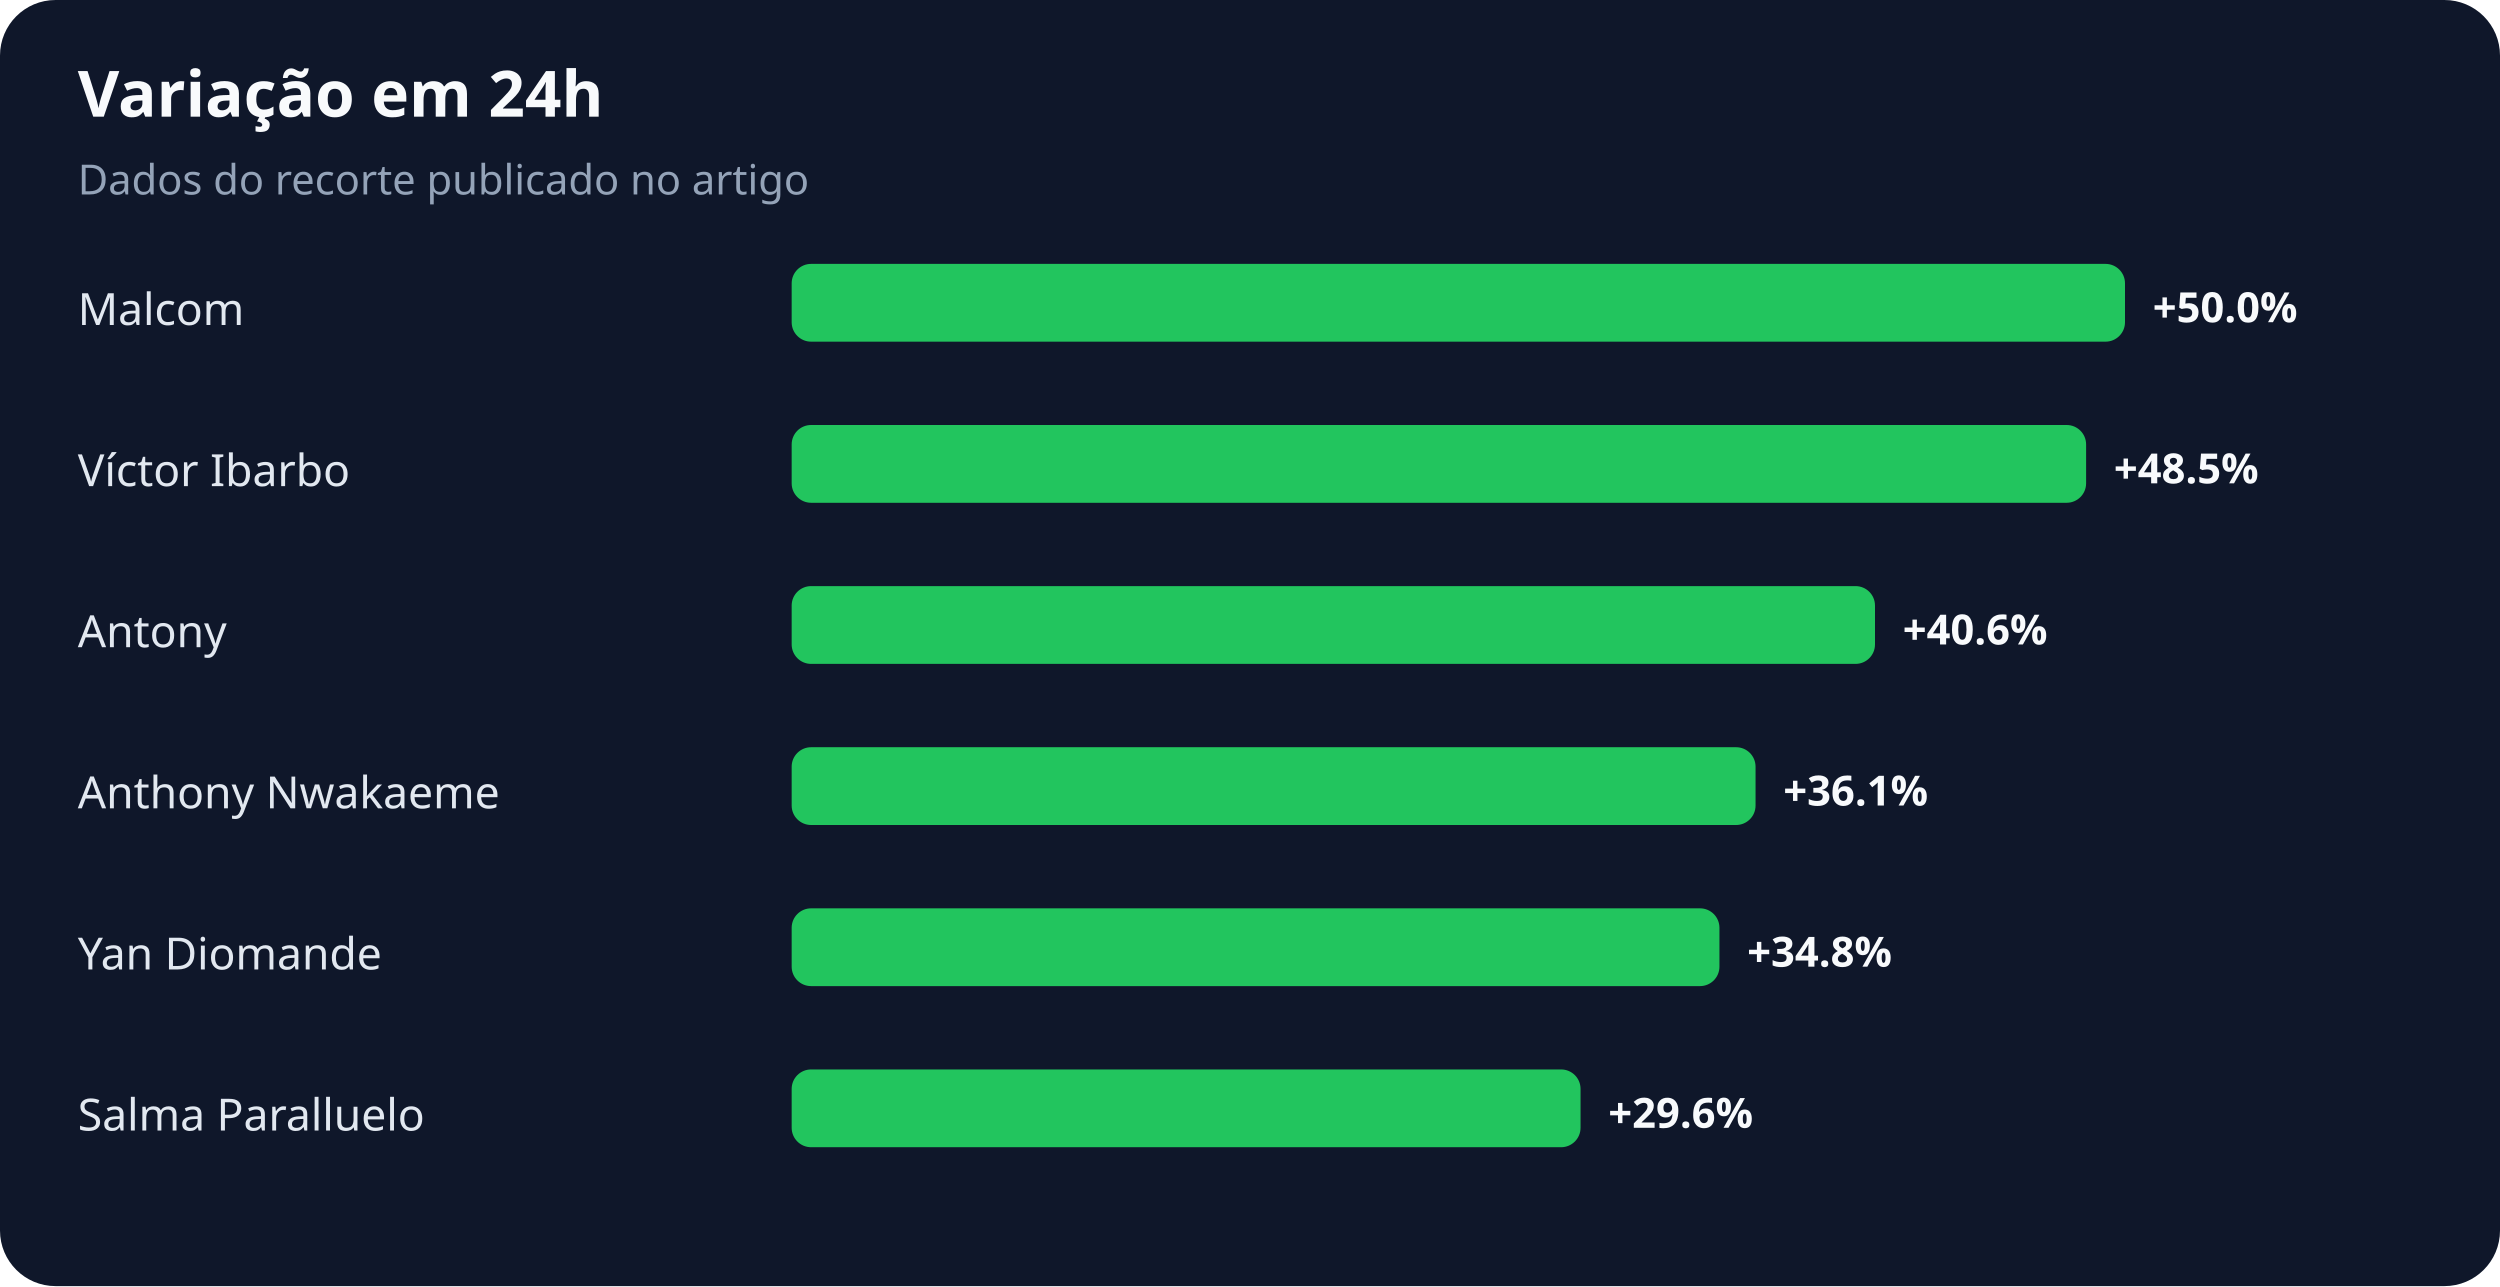
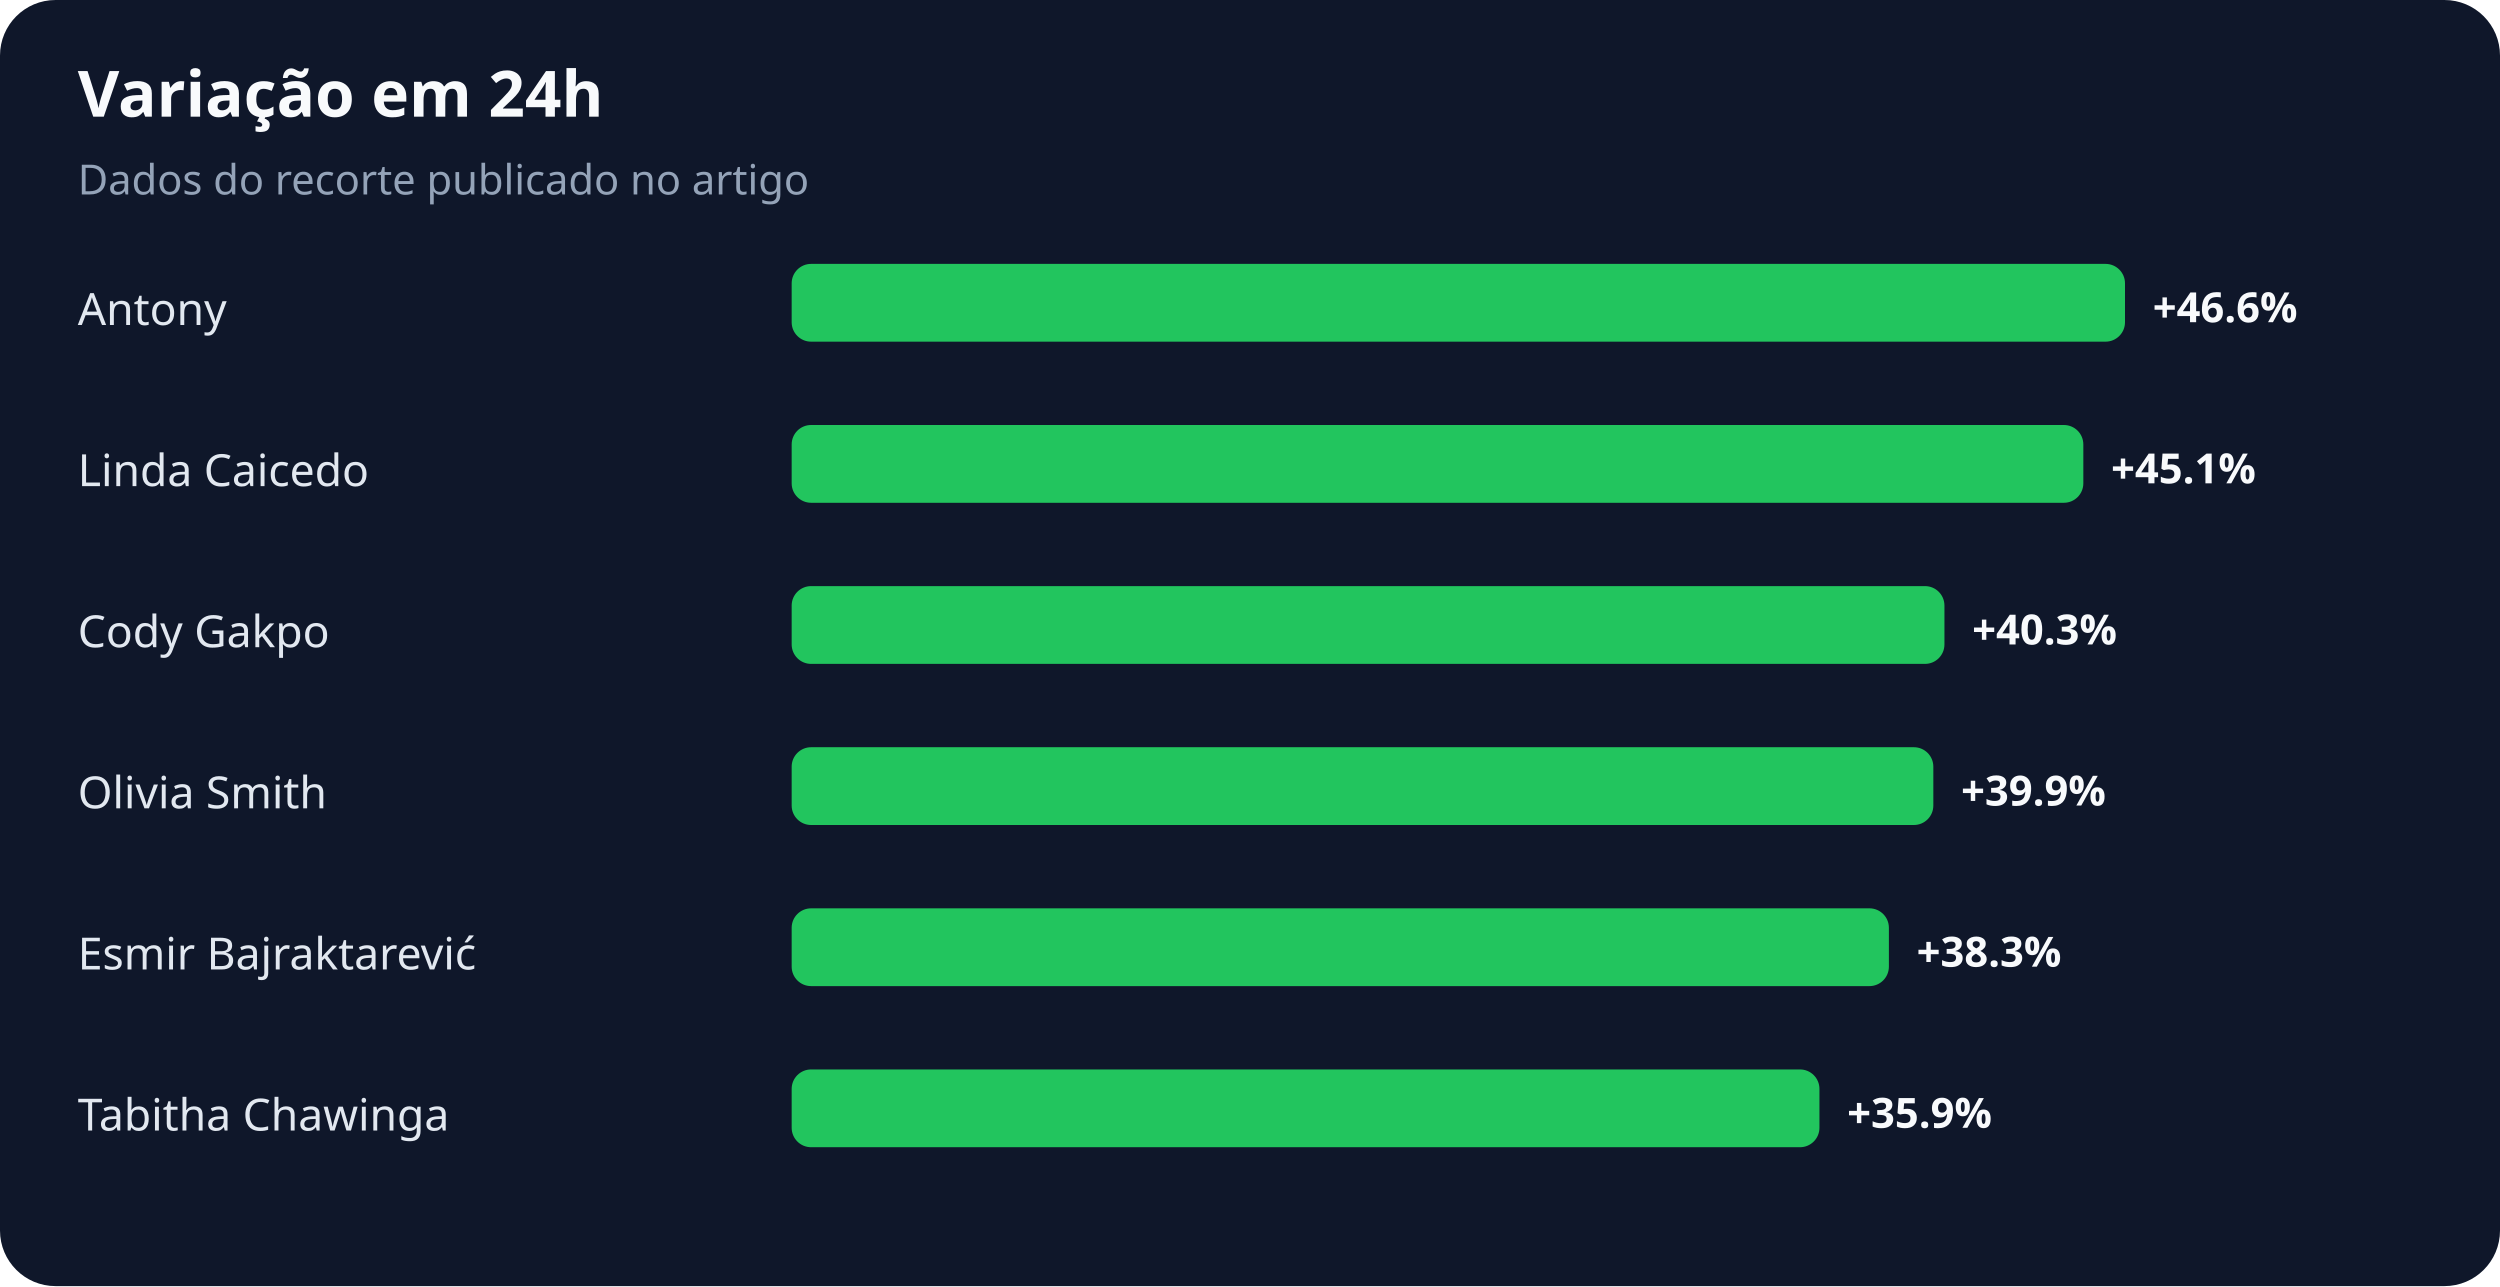
<svg xmlns="http://www.w3.org/2000/svg" width="900" height="463" viewBox="0 0 900 463" role="img" aria-labelledby="title desc">
  <rect width="100%" height="100%" rx="20" fill="#0f172a" />
  <text x="28" y="42" fill="#f8fafc" font-family="system-ui,sans-serif" font-size="23" font-weight="700">Variação em 24h</text>
  <text x="28" y="70" fill="#94a3b8" font-family="system-ui,sans-serif" font-size="15">Dados do recorte publicado no artigo</text>
-   <text x="28" y="117" fill="#e2e8f0" font-family="system-ui,sans-serif" font-size="16">Malcom</text>
+   <text x="28" y="117" fill="#e2e8f0" font-family="system-ui,sans-serif" font-size="16">Antony</text>
  <rect x="285" y="95" width="480" height="28" rx="7" fill="#22c55e" />
-   <text x="775" y="116" fill="#f8fafc" font-family="system-ui,sans-serif" font-size="15" font-weight="700">+50.0%</text>
-   <text x="28" y="175" fill="#e2e8f0" font-family="system-ui,sans-serif" font-size="16">Víctor Ibarbo</text>
-   <rect x="285" y="153" width="466" height="28" rx="7" fill="#22c55e" />
-   <text x="761" y="174" fill="#f8fafc" font-family="system-ui,sans-serif" font-size="15" font-weight="700">+48.5%</text>
-   <text x="28" y="233" fill="#e2e8f0" font-family="system-ui,sans-serif" font-size="16">Antony</text>
-   <rect x="285" y="211" width="390" height="28" rx="7" fill="#22c55e" />
-   <text x="685" y="232" fill="#f8fafc" font-family="system-ui,sans-serif" font-size="15" font-weight="700">+40.6%</text>
-   <text x="28" y="291" fill="#e2e8f0" font-family="system-ui,sans-serif" font-size="16">Anthony Nwakaeme</text>
-   <rect x="285" y="269" width="347" height="28" rx="7" fill="#22c55e" />
-   <text x="642" y="290" fill="#f8fafc" font-family="system-ui,sans-serif" font-size="15" font-weight="700">+36.1%</text>
-   <text x="28" y="349" fill="#e2e8f0" font-family="system-ui,sans-serif" font-size="16">Yan Diomande</text>
-   <rect x="285" y="327" width="334" height="28" rx="7" fill="#22c55e" />
-   <text x="629" y="348" fill="#f8fafc" font-family="system-ui,sans-serif" font-size="15" font-weight="700">+34.8%</text>
-   <text x="28" y="407" fill="#e2e8f0" font-family="system-ui,sans-serif" font-size="16">Salma Paralluelo</text>
-   <rect x="285" y="385" width="284" height="28" rx="7" fill="#22c55e" />
-   <text x="579" y="406" fill="#f8fafc" font-family="system-ui,sans-serif" font-size="15" font-weight="700">+29.6%</text>
+   <text x="775" y="116" fill="#f8fafc" font-family="system-ui,sans-serif" font-size="15" font-weight="700">+46.6%</text>
+   <text x="28" y="175" fill="#e2e8f0" font-family="system-ui,sans-serif" font-size="16">Linda Caicedo</text>
+   <rect x="285" y="153" width="465" height="28" rx="7" fill="#22c55e" />
+   <text x="760" y="174" fill="#f8fafc" font-family="system-ui,sans-serif" font-size="15" font-weight="700">+45.1%</text>
+   <text x="28" y="233" fill="#e2e8f0" font-family="system-ui,sans-serif" font-size="16">Cody Gakpo</text>
+   <rect x="285" y="211" width="415" height="28" rx="7" fill="#22c55e" />
+   <text x="710" y="232" fill="#f8fafc" font-family="system-ui,sans-serif" font-size="15" font-weight="700">+40.3%</text>
+   <text x="28" y="291" fill="#e2e8f0" font-family="system-ui,sans-serif" font-size="16">Olivia Smith</text>
+   <rect x="285" y="269" width="411" height="28" rx="7" fill="#22c55e" />
+   <text x="706" y="290" fill="#f8fafc" font-family="system-ui,sans-serif" font-size="15" font-weight="700">+39.9%</text>
+   <text x="28" y="349" fill="#e2e8f0" font-family="system-ui,sans-serif" font-size="16">Esmir Bajraktarević</text>
+   <rect x="285" y="327" width="395" height="28" rx="7" fill="#22c55e" />
+   <text x="690" y="348" fill="#f8fafc" font-family="system-ui,sans-serif" font-size="15" font-weight="700">+38.3%</text>
+   <text x="28" y="407" fill="#e2e8f0" font-family="system-ui,sans-serif" font-size="16">Tabitha Chawinga</text>
+   <rect x="285" y="385" width="370" height="28" rx="7" fill="#22c55e" />
+   <text x="665" y="406" fill="#f8fafc" font-family="system-ui,sans-serif" font-size="15" font-weight="700">+35.9%</text>
</svg>
